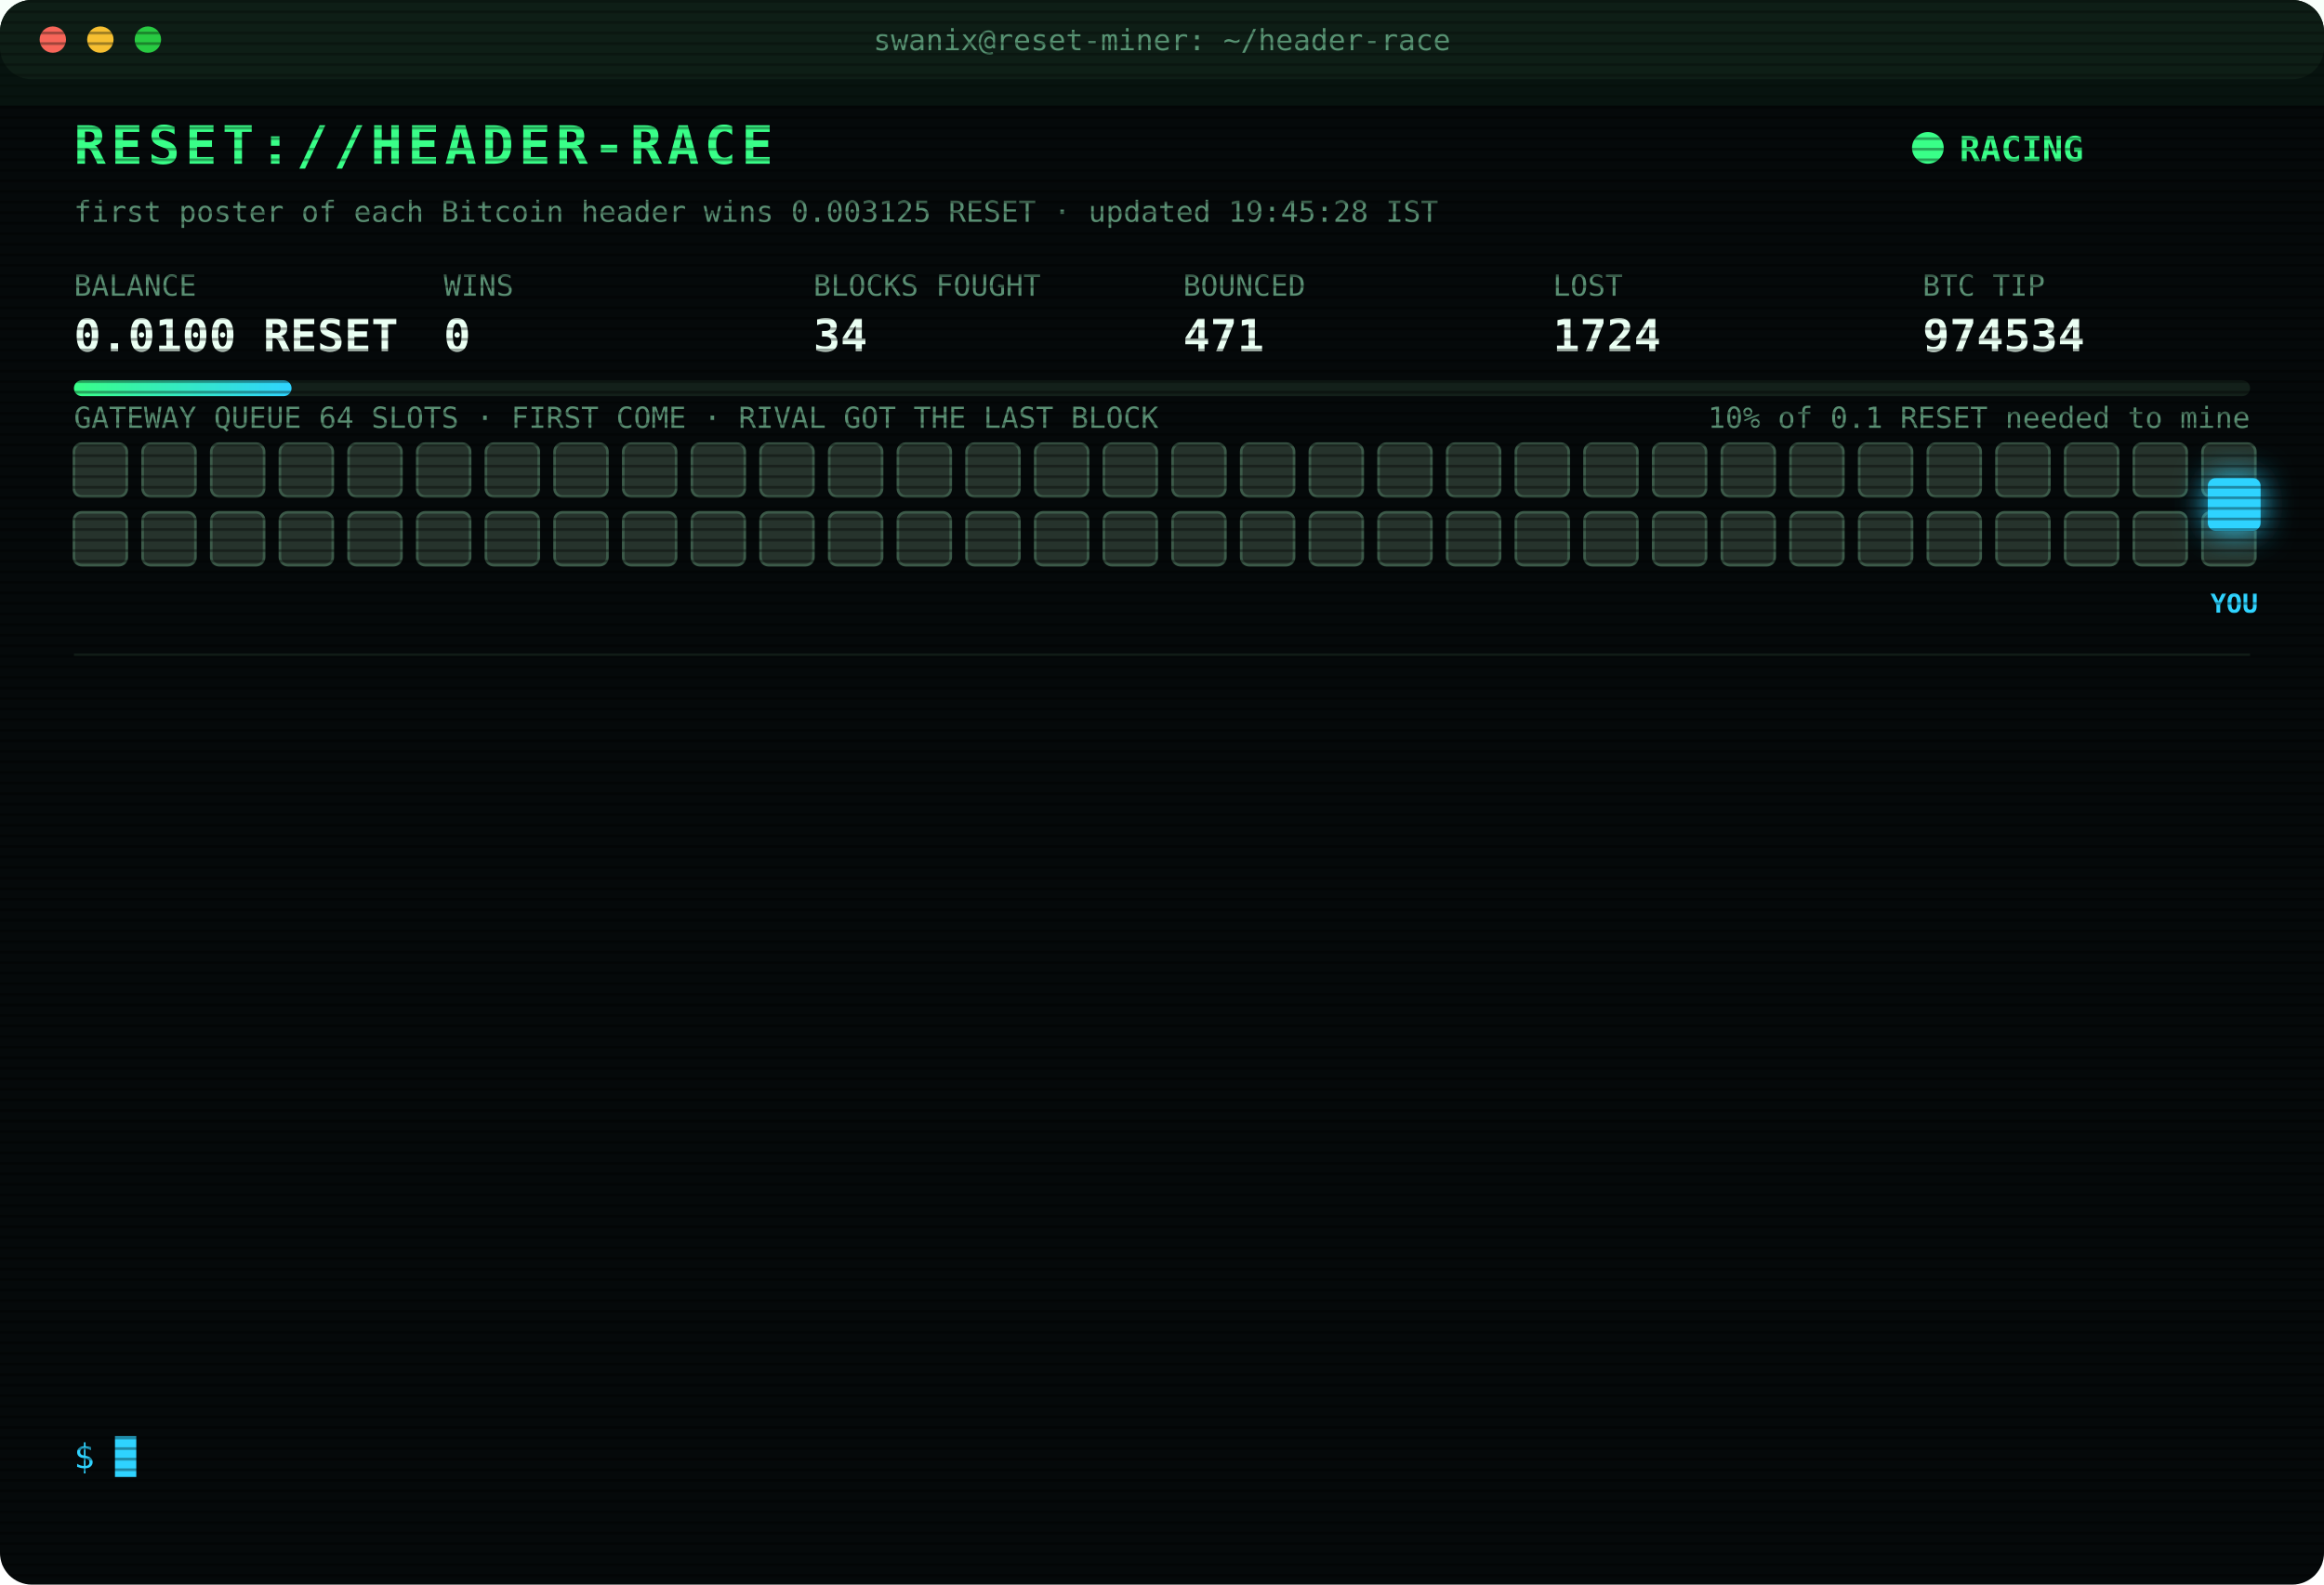
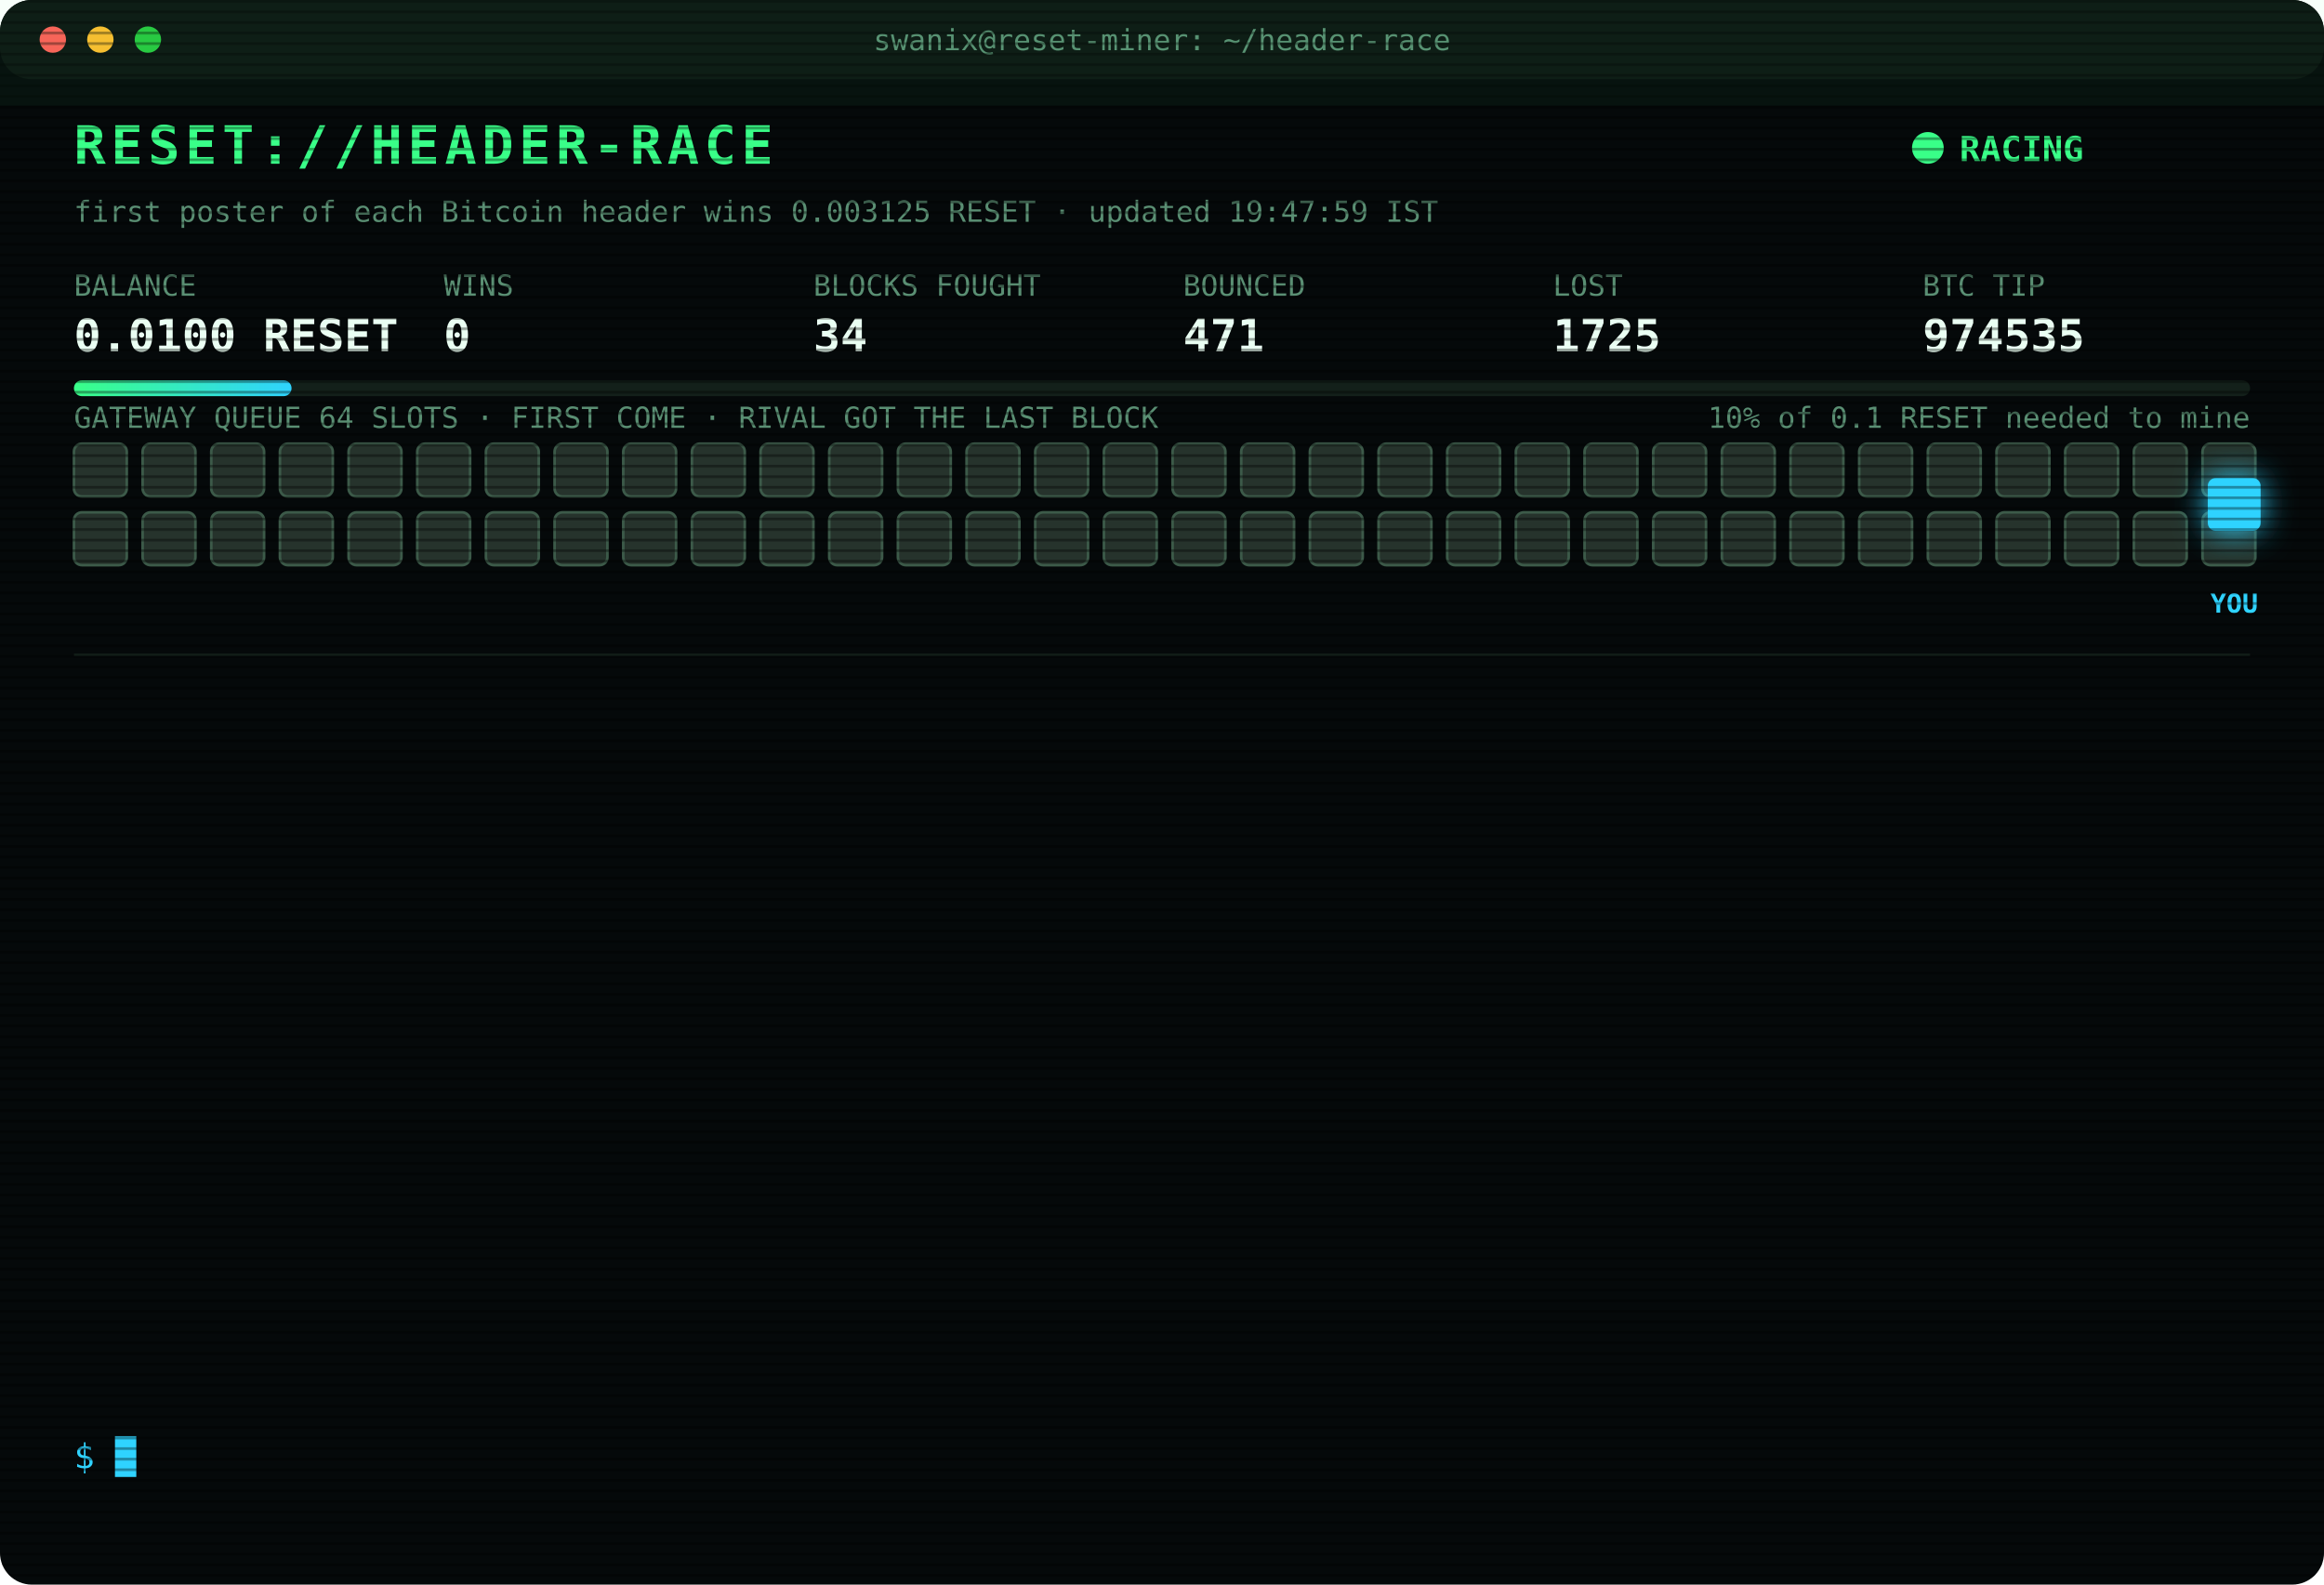
<svg xmlns="http://www.w3.org/2000/svg" width="880" height="600" viewBox="0 0 880 600" font-family="ui-monospace,SFMono-Regular,Menlo,Consolas,monospace">
  <style>
text{font-size:13px;fill:#7CFFB2}
.title{font-size:20px;font-weight:700;fill:#39FF88;letter-spacing:2px;animation:glitch 3s infinite steps(1)}
.sub{fill:#2fd3ff}.k{fill:#5a8f73;font-size:11px}.v{font-size:17px;font-weight:700;fill:#eafff3}
.ts{fill:#3f6b56}.boot{fill:#2fd3ff}.dim{fill:#5a8f73}.bad{fill:#ff4d6d}.warn{fill:#ffd23f}.mag{fill:#ff5cf0}.win{fill:#39FF88;font-weight:700}
.tag{font-size:10px;fill:#2fd3ff;font-weight:700}
.rival{fill:#26332c;stroke:#3c5a49;animation:jam 1.2s infinite alternate}
.idle{fill:#141c18;stroke:#22302a;animation:breathe 4s infinite}
.me{fill:#2fd3ff;filter:drop-shadow(0 0 6px #2fd3ff)}
.hover{animation:nudge 1.1s infinite ease-in-out}.bounce{animation:kick 1.4s infinite}
.ln{opacity:0;animation:in .4s forwards}
.cur{animation:blink 1s infinite steps(1)}
.scan{animation:scan 6s infinite linear}
.led{animation:blink 1.4s infinite}
@keyframes in{from{opacity:0;transform:translateX(-6px)}to{opacity:1;transform:none}}
@keyframes blink{50%{opacity:0}}
@keyframes jam{to{fill:#33463b}}
@keyframes breathe{50%{opacity:.4}}
@keyframes nudge{50%{transform:translateX(-10px)}}
@keyframes kick{0%,100%{transform:none}30%{transform:translateX(-14px)}55%{transform:translateX(10px) translateY(-6px)}}
@keyframes glitch{0%,92%{transform:none}93%{transform:translateX(2px);fill:#ff4d6d}95%{transform:translateX(-2px);fill:#2fd3ff}97%{transform:none}}
@keyframes scan{from{transform:translateY(-40px)}to{transform:translateY(600px)}}
</style>
  <defs>
    <pattern id="sl" width="4" height="4" patternUnits="userSpaceOnUse">
      <rect width="4" height="1" fill="#000" opacity=".35" />
    </pattern>
    <linearGradient id="bar">
      <stop offset="0" stop-color="#39FF88" />
      <stop offset="1" stop-color="#2fd3ff" />
    </linearGradient>
  </defs>
  <rect width="880" height="600" rx="12" fill="#05090a" />
  <rect width="880" height="30" rx="12" fill="#0d1512" />
  <circle cx="20" cy="15" r="5" fill="#ff5f57" />
  <circle cx="38" cy="15" r="5" fill="#febc2e" />
  <circle cx="56" cy="15" r="5" fill="#28c840" />
  <text x="440" y="19" text-anchor="middle" class="k">swanix@reset-miner: ~/header-race</text>
  <text x="28" y="62" class="title">RESET://HEADER-RACE</text>
  <circle class="led" cx="730" cy="56" r="6" fill="#39FF88" />
  <text x="742" y="61" class="win">RACING</text>
-   <text x="28" y="84" class="k">first poster of each Bitcoin header wins 0.003125 RESET · updated 19:45:28 IST</text>
+   <text x="28" y="84" class="k">first poster of each Bitcoin header wins 0.003125 RESET · updated 19:47:59 IST</text>
  <text x="28" y="112" class="k">BALANCE</text>
  <text x="28" y="133" class="v">0.0100 RESET</text>
  <text x="168" y="112" class="k">WINS</text>
  <text x="168" y="133" class="v">0</text>
  <text x="308" y="112" class="k">BLOCKS FOUGHT</text>
  <text x="308" y="133" class="v">34</text>
  <text x="448" y="112" class="k">BOUNCED</text>
  <text x="448" y="133" class="v">471</text>
  <text x="588" y="112" class="k">LOST</text>
-   <text x="588" y="133" class="v">1724</text>
+   <text x="588" y="133" class="v">1725</text>
  <text x="728" y="112" class="k">BTC TIP</text>
-   <text x="728" y="133" class="v">974534</text>
+   <text x="728" y="133" class="v">974535</text>
  <rect x="28" y="144" width="824" height="6" rx="3" fill="#13201a" />
  <rect x="28" y="144" width="82.4" height="6" rx="3" fill="url(#bar)" />
  <text x="852" y="162" text-anchor="end" class="k">10% of 0.1 RESET needed to mine</text>
  <text x="28" y="162" class="k">GATEWAY QUEUE 64 SLOTS · FIRST COME · RIVAL GOT THE LAST BLOCK</text>
  <rect class="rival" x="28" y="168" width="20" height="20" rx="3" style="animation-delay:0.00s" />
  <rect class="rival" x="54" y="168" width="20" height="20" rx="3" style="animation-delay:0.05s" />
  <rect class="rival" x="80" y="168" width="20" height="20" rx="3" style="animation-delay:0.10s" />
  <rect class="rival" x="106" y="168" width="20" height="20" rx="3" style="animation-delay:0.15s" />
  <rect class="rival" x="132" y="168" width="20" height="20" rx="3" style="animation-delay:0.20s" />
  <rect class="rival" x="158" y="168" width="20" height="20" rx="3" style="animation-delay:0.25s" />
  <rect class="rival" x="184" y="168" width="20" height="20" rx="3" style="animation-delay:0.30s" />
  <rect class="rival" x="210" y="168" width="20" height="20" rx="3" style="animation-delay:0.35s" />
  <rect class="rival" x="236" y="168" width="20" height="20" rx="3" style="animation-delay:0.40s" />
  <rect class="rival" x="262" y="168" width="20" height="20" rx="3" style="animation-delay:0.45s" />
  <rect class="rival" x="288" y="168" width="20" height="20" rx="3" style="animation-delay:0.50s" />
  <rect class="rival" x="314" y="168" width="20" height="20" rx="3" style="animation-delay:0.55s" />
  <rect class="rival" x="340" y="168" width="20" height="20" rx="3" style="animation-delay:0.60s" />
  <rect class="rival" x="366" y="168" width="20" height="20" rx="3" style="animation-delay:0.65s" />
  <rect class="rival" x="392" y="168" width="20" height="20" rx="3" style="animation-delay:0.70s" />
  <rect class="rival" x="418" y="168" width="20" height="20" rx="3" style="animation-delay:0.75s" />
  <rect class="rival" x="444" y="168" width="20" height="20" rx="3" style="animation-delay:0.80s" />
  <rect class="rival" x="470" y="168" width="20" height="20" rx="3" style="animation-delay:0.85s" />
  <rect class="rival" x="496" y="168" width="20" height="20" rx="3" style="animation-delay:0.90s" />
  <rect class="rival" x="522" y="168" width="20" height="20" rx="3" style="animation-delay:0.95s" />
  <rect class="rival" x="548" y="168" width="20" height="20" rx="3" style="animation-delay:1.00s" />
  <rect class="rival" x="574" y="168" width="20" height="20" rx="3" style="animation-delay:1.05s" />
  <rect class="rival" x="600" y="168" width="20" height="20" rx="3" style="animation-delay:1.10s" />
  <rect class="rival" x="626" y="168" width="20" height="20" rx="3" style="animation-delay:1.15s" />
  <rect class="rival" x="652" y="168" width="20" height="20" rx="3" style="animation-delay:1.20s" />
  <rect class="rival" x="678" y="168" width="20" height="20" rx="3" style="animation-delay:1.25s" />
  <rect class="rival" x="704" y="168" width="20" height="20" rx="3" style="animation-delay:1.30s" />
  <rect class="rival" x="730" y="168" width="20" height="20" rx="3" style="animation-delay:1.35s" />
  <rect class="rival" x="756" y="168" width="20" height="20" rx="3" style="animation-delay:1.40s" />
  <rect class="rival" x="782" y="168" width="20" height="20" rx="3" style="animation-delay:1.45s" />
  <rect class="rival" x="808" y="168" width="20" height="20" rx="3" style="animation-delay:1.50s" />
  <rect class="rival" x="834" y="168" width="20" height="20" rx="3" style="animation-delay:1.55s" />
  <rect class="rival" x="28" y="194" width="20" height="20" rx="3" style="animation-delay:1.60s" />
  <rect class="rival" x="54" y="194" width="20" height="20" rx="3" style="animation-delay:1.65s" />
  <rect class="rival" x="80" y="194" width="20" height="20" rx="3" style="animation-delay:1.70s" />
  <rect class="rival" x="106" y="194" width="20" height="20" rx="3" style="animation-delay:1.75s" />
  <rect class="rival" x="132" y="194" width="20" height="20" rx="3" style="animation-delay:1.80s" />
  <rect class="rival" x="158" y="194" width="20" height="20" rx="3" style="animation-delay:1.85s" />
  <rect class="rival" x="184" y="194" width="20" height="20" rx="3" style="animation-delay:1.90s" />
  <rect class="rival" x="210" y="194" width="20" height="20" rx="3" style="animation-delay:1.95s" />
  <rect class="rival" x="236" y="194" width="20" height="20" rx="3" style="animation-delay:2.00s" />
  <rect class="rival" x="262" y="194" width="20" height="20" rx="3" style="animation-delay:2.05s" />
  <rect class="rival" x="288" y="194" width="20" height="20" rx="3" style="animation-delay:2.10s" />
  <rect class="rival" x="314" y="194" width="20" height="20" rx="3" style="animation-delay:2.15s" />
  <rect class="rival" x="340" y="194" width="20" height="20" rx="3" style="animation-delay:2.20s" />
  <rect class="rival" x="366" y="194" width="20" height="20" rx="3" style="animation-delay:2.25s" />
  <rect class="rival" x="392" y="194" width="20" height="20" rx="3" style="animation-delay:2.30s" />
  <rect class="rival" x="418" y="194" width="20" height="20" rx="3" style="animation-delay:2.35s" />
  <rect class="rival" x="444" y="194" width="20" height="20" rx="3" style="animation-delay:2.40s" />
  <rect class="rival" x="470" y="194" width="20" height="20" rx="3" style="animation-delay:2.45s" />
  <rect class="rival" x="496" y="194" width="20" height="20" rx="3" style="animation-delay:2.50s" />
  <rect class="rival" x="522" y="194" width="20" height="20" rx="3" style="animation-delay:2.55s" />
  <rect class="rival" x="548" y="194" width="20" height="20" rx="3" style="animation-delay:2.60s" />
  <rect class="rival" x="574" y="194" width="20" height="20" rx="3" style="animation-delay:2.65s" />
  <rect class="rival" x="600" y="194" width="20" height="20" rx="3" style="animation-delay:2.70s" />
  <rect class="rival" x="626" y="194" width="20" height="20" rx="3" style="animation-delay:2.75s" />
  <rect class="rival" x="652" y="194" width="20" height="20" rx="3" style="animation-delay:2.80s" />
  <rect class="rival" x="678" y="194" width="20" height="20" rx="3" style="animation-delay:2.85s" />
  <rect class="rival" x="704" y="194" width="20" height="20" rx="3" style="animation-delay:2.90s" />
  <rect class="rival" x="730" y="194" width="20" height="20" rx="3" style="animation-delay:2.95s" />
  <rect class="rival" x="756" y="194" width="20" height="20" rx="3" style="animation-delay:3.00s" />
  <rect class="rival" x="782" y="194" width="20" height="20" rx="3" style="animation-delay:3.05s" />
  <rect class="rival" x="808" y="194" width="20" height="20" rx="3" style="animation-delay:3.10s" />
  <rect class="rival" x="834" y="194" width="20" height="20" rx="3" style="animation-delay:3.15s" />
  <g class="hover">
    <rect class="me" x="836" y="181" width="20" height="20" rx="3" />
    <text class="tag" x="846" y="232" text-anchor="middle">YOU</text>
  </g>
  <line x1="28" x2="852" y1="248" y2="248" stroke="#13201a" />
  <g class="ln" style="animation-delay:0.40s">
-     <text x="28" y="270" class="ts">17:37:37</text>
-     <text x="104" y="270" class="bad">[LOST] #974524 taken by a rival miner</text>
+     <text x="28" y="270" class="ts">17:48:37</text>
+     <text x="104" y="270" class="bad">[LOST] #974525 taken by a rival miner</text>
  </g>
  <g class="ln" style="animation-delay:0.65s">
-     <text x="28" y="292" class="ts">17:48:37</text>
-     <text x="104" y="292" class="bad">[LOST] #974525 taken by a rival miner</text>
+     <text x="28" y="292" class="ts">17:53:36</text>
+     <text x="104" y="292" class="bad">[LOST] #974526 taken by a rival miner</text>
  </g>
  <g class="ln" style="animation-delay:0.90s">
-     <text x="28" y="314" class="ts">17:53:36</text>
-     <text x="104" y="314" class="bad">[LOST] #974526 taken by a rival miner</text>
+     <text x="28" y="314" class="ts">18:04:40</text>
+     <text x="104" y="314" class="bad">[LOST] #974527 taken by a rival miner</text>
  </g>
  <g class="ln" style="animation-delay:1.15s">
-     <text x="28" y="336" class="ts">18:04:40</text>
-     <text x="104" y="336" class="bad">[LOST] #974527 taken by a rival miner</text>
+     <text x="28" y="336" class="ts">18:25:38</text>
+     <text x="104" y="336" class="dim">[STINT END] calls 750 · wins 0</text>
  </g>
  <g class="ln" style="animation-delay:1.40s">
-     <text x="28" y="358" class="ts">18:25:38</text>
-     <text x="104" y="358" class="dim">[STINT END] calls 750 · wins 0</text>
+     <text x="28" y="358" class="ts">18:30:30</text>
+     <text x="104" y="358" class="boot">[BOOT] racer v3 online · 3 feeds · stint 340m</text>
  </g>
  <g class="ln" style="animation-delay:1.65s">
-     <text x="28" y="380" class="ts">18:30:30</text>
-     <text x="104" y="380" class="boot">[BOOT] racer v3 online · 3 feeds · stint 340m</text>
+     <text x="28" y="380" class="ts">18:37:33</text>
+     <text x="104" y="380" class="bad">[LOST] #974528 taken by a rival miner</text>
  </g>
  <g class="ln" style="animation-delay:1.90s">
-     <text x="28" y="402" class="ts">18:37:33</text>
-     <text x="104" y="402" class="bad">[LOST] #974528 taken by a rival miner</text>
+     <text x="28" y="402" class="ts">18:53:23</text>
+     <text x="104" y="402" class="bad">[LOST] #974529 taken by a rival miner</text>
  </g>
  <g class="ln" style="animation-delay:2.15s">
-     <text x="28" y="424" class="ts">18:53:23</text>
-     <text x="104" y="424" class="bad">[LOST] #974529 taken by a rival miner</text>
+     <text x="28" y="424" class="ts">18:55:39</text>
+     <text x="104" y="424" class="bad">[LOST] #974530 taken by a rival miner</text>
  </g>
  <g class="ln" style="animation-delay:2.40s">
-     <text x="28" y="446" class="ts">18:55:39</text>
-     <text x="104" y="446" class="bad">[LOST] #974530 taken by a rival miner</text>
+     <text x="28" y="446" class="ts">19:28:31</text>
+     <text x="104" y="446" class="bad">[LOST] #974531 taken by a rival miner</text>
  </g>
  <g class="ln" style="animation-delay:2.65s">
-     <text x="28" y="468" class="ts">19:28:31</text>
-     <text x="104" y="468" class="bad">[LOST] #974531 taken by a rival miner</text>
+     <text x="28" y="468" class="ts">19:29:13</text>
+     <text x="104" y="468" class="bad">[LOST] #974532 taken by a rival miner</text>
  </g>
  <g class="ln" style="animation-delay:2.90s">
-     <text x="28" y="490" class="ts">19:29:13</text>
-     <text x="104" y="490" class="bad">[LOST] #974532 taken by a rival miner</text>
+     <text x="28" y="490" class="ts">19:35:16</text>
+     <text x="104" y="490" class="bad">[LOST] #974533 taken by a rival miner</text>
  </g>
  <g class="ln" style="animation-delay:3.15s">
-     <text x="28" y="512" class="ts">19:35:16</text>
-     <text x="104" y="512" class="bad">[LOST] #974533 taken by a rival miner</text>
+     <text x="28" y="512" class="ts">19:36:01</text>
+     <text x="104" y="512" class="bad">[LOST] #974534 taken by a rival miner</text>
  </g>
  <g class="ln" style="animation-delay:3.40s">
-     <text x="28" y="534" class="ts">19:36:01</text>
-     <text x="104" y="534" class="bad">[LOST] #974534 taken by a rival miner</text>
+     <text x="28" y="534" class="ts">19:47:59</text>
+     <text x="104" y="534" class="bad">[LOST] #974535 taken by a rival miner</text>
  </g>
  <text x="28" y="556" class="sub">$ <tspan class="cur">█</tspan>
  </text>
  <rect width="880" height="600" rx="12" fill="url(#sl)" pointer-events="none" />
  <rect class="scan" width="880" height="40" fill="#39FF88" opacity=".04" />
</svg>
